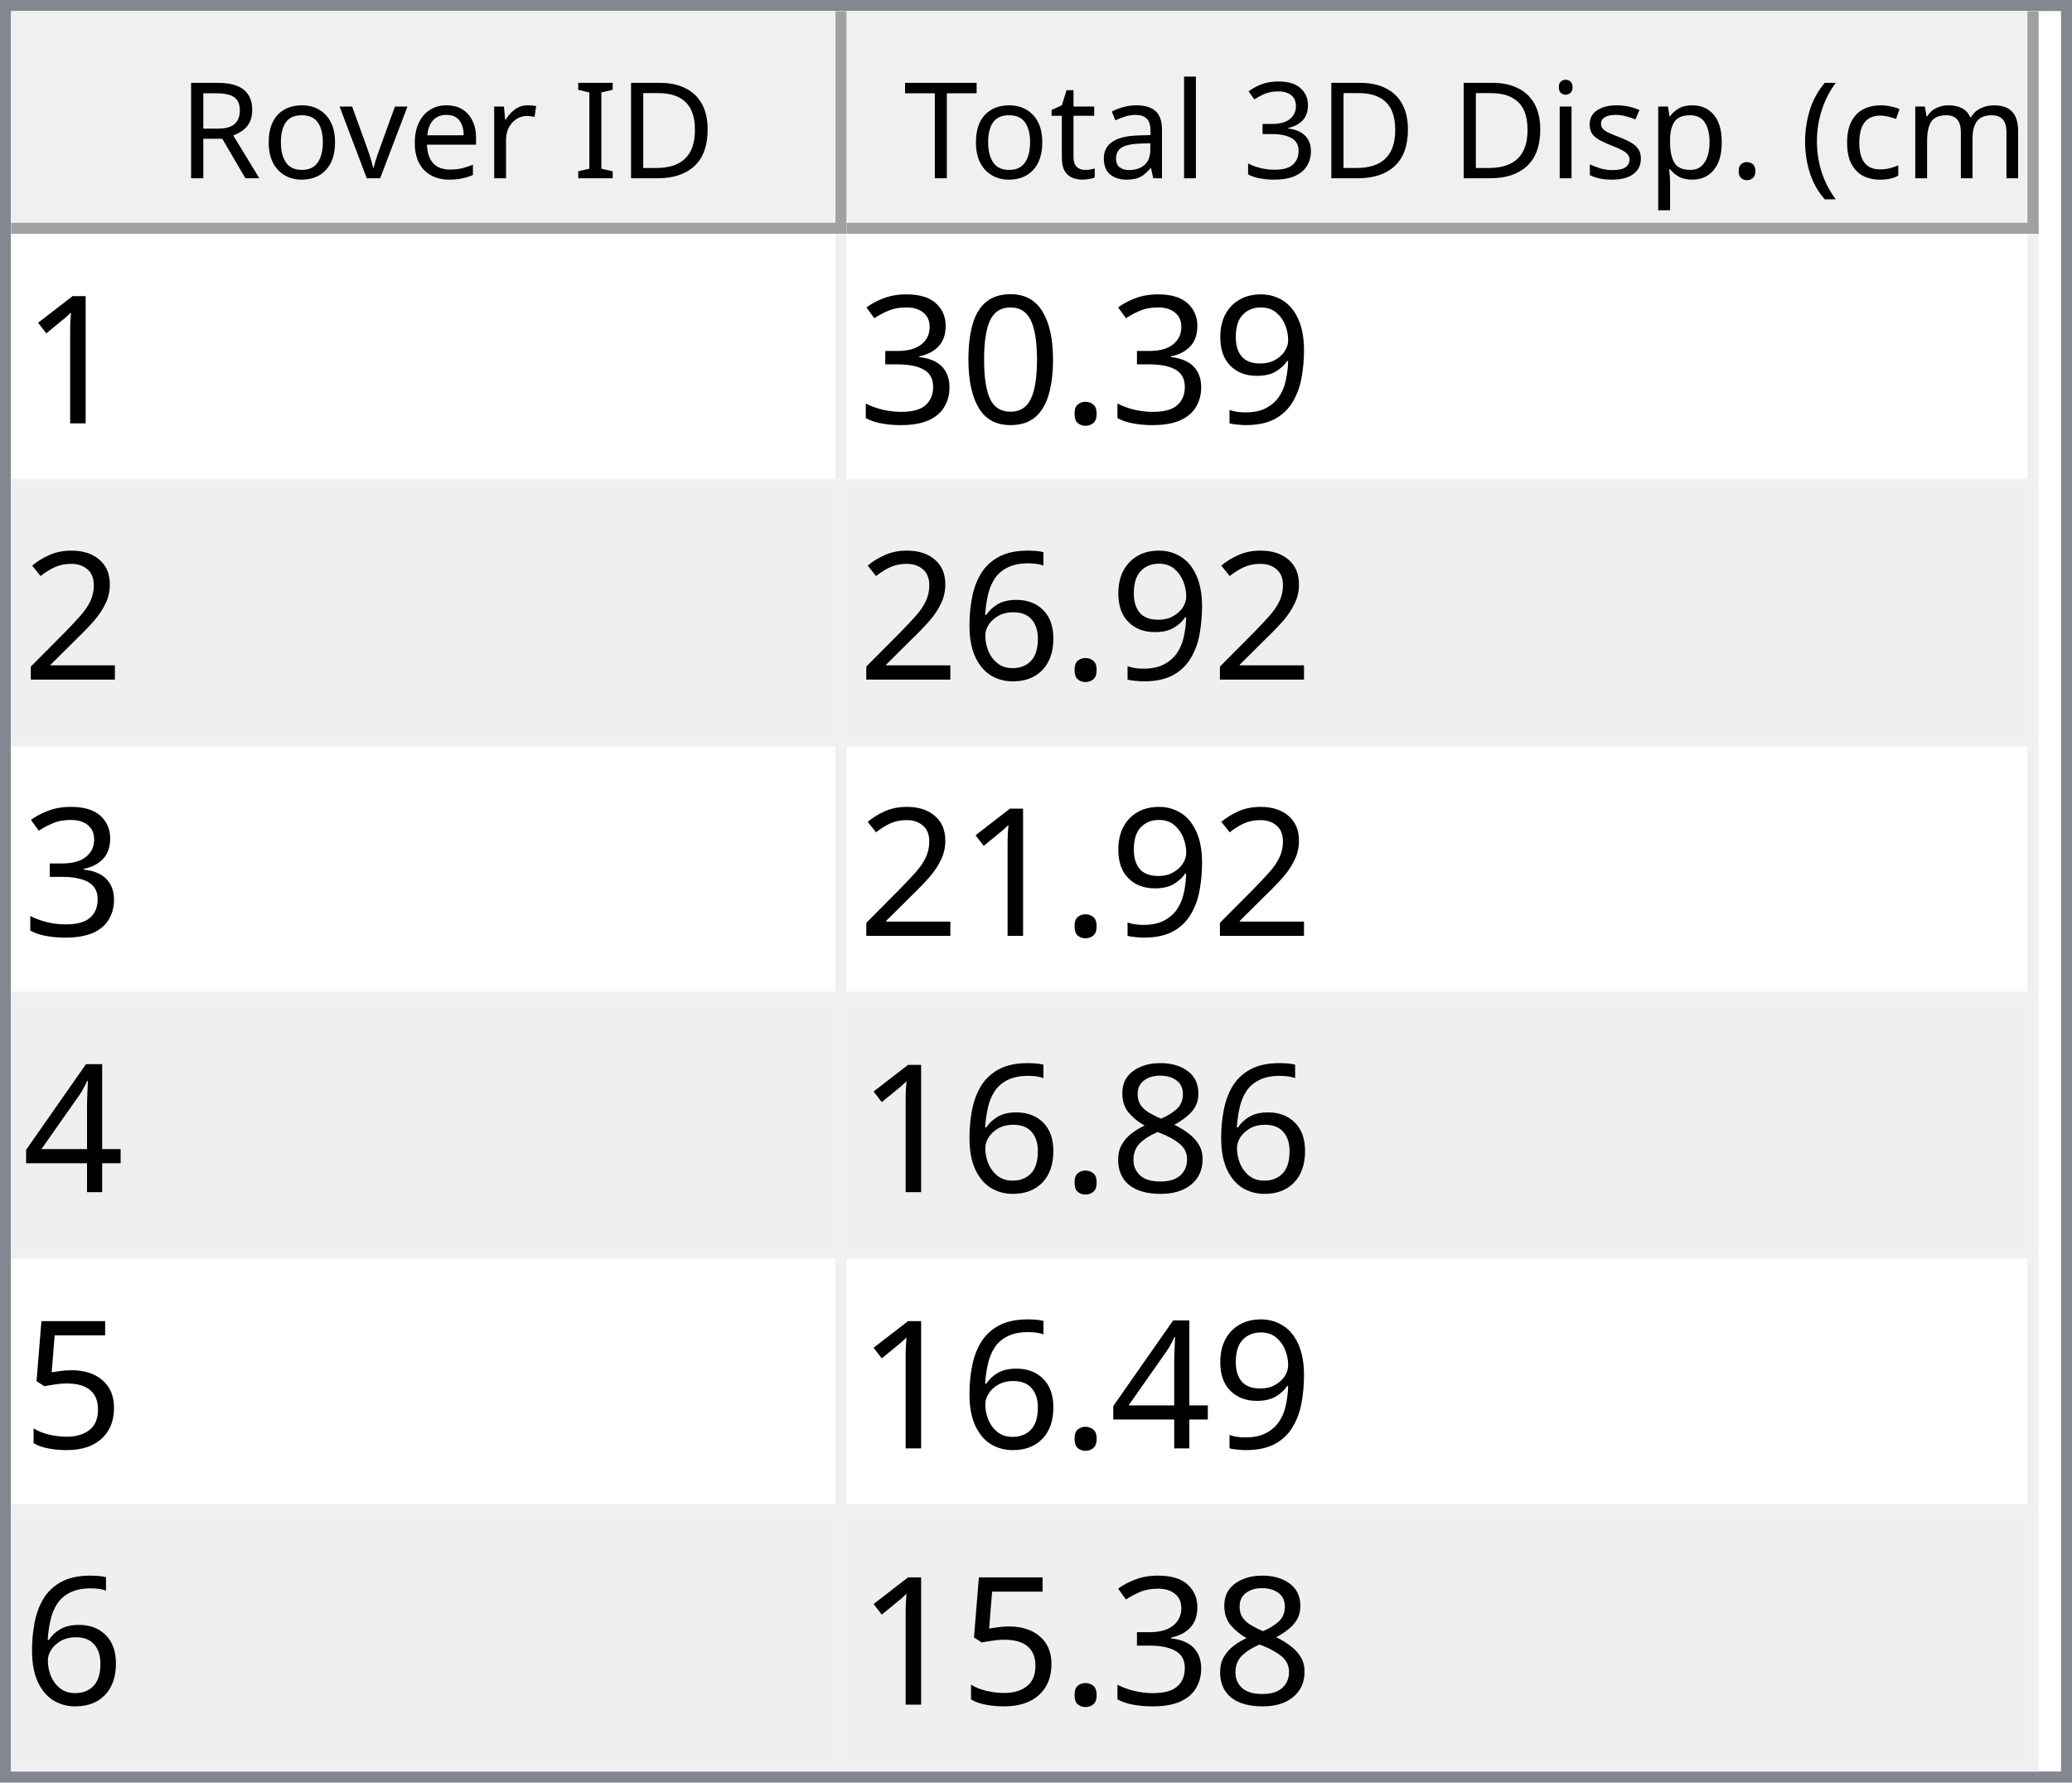
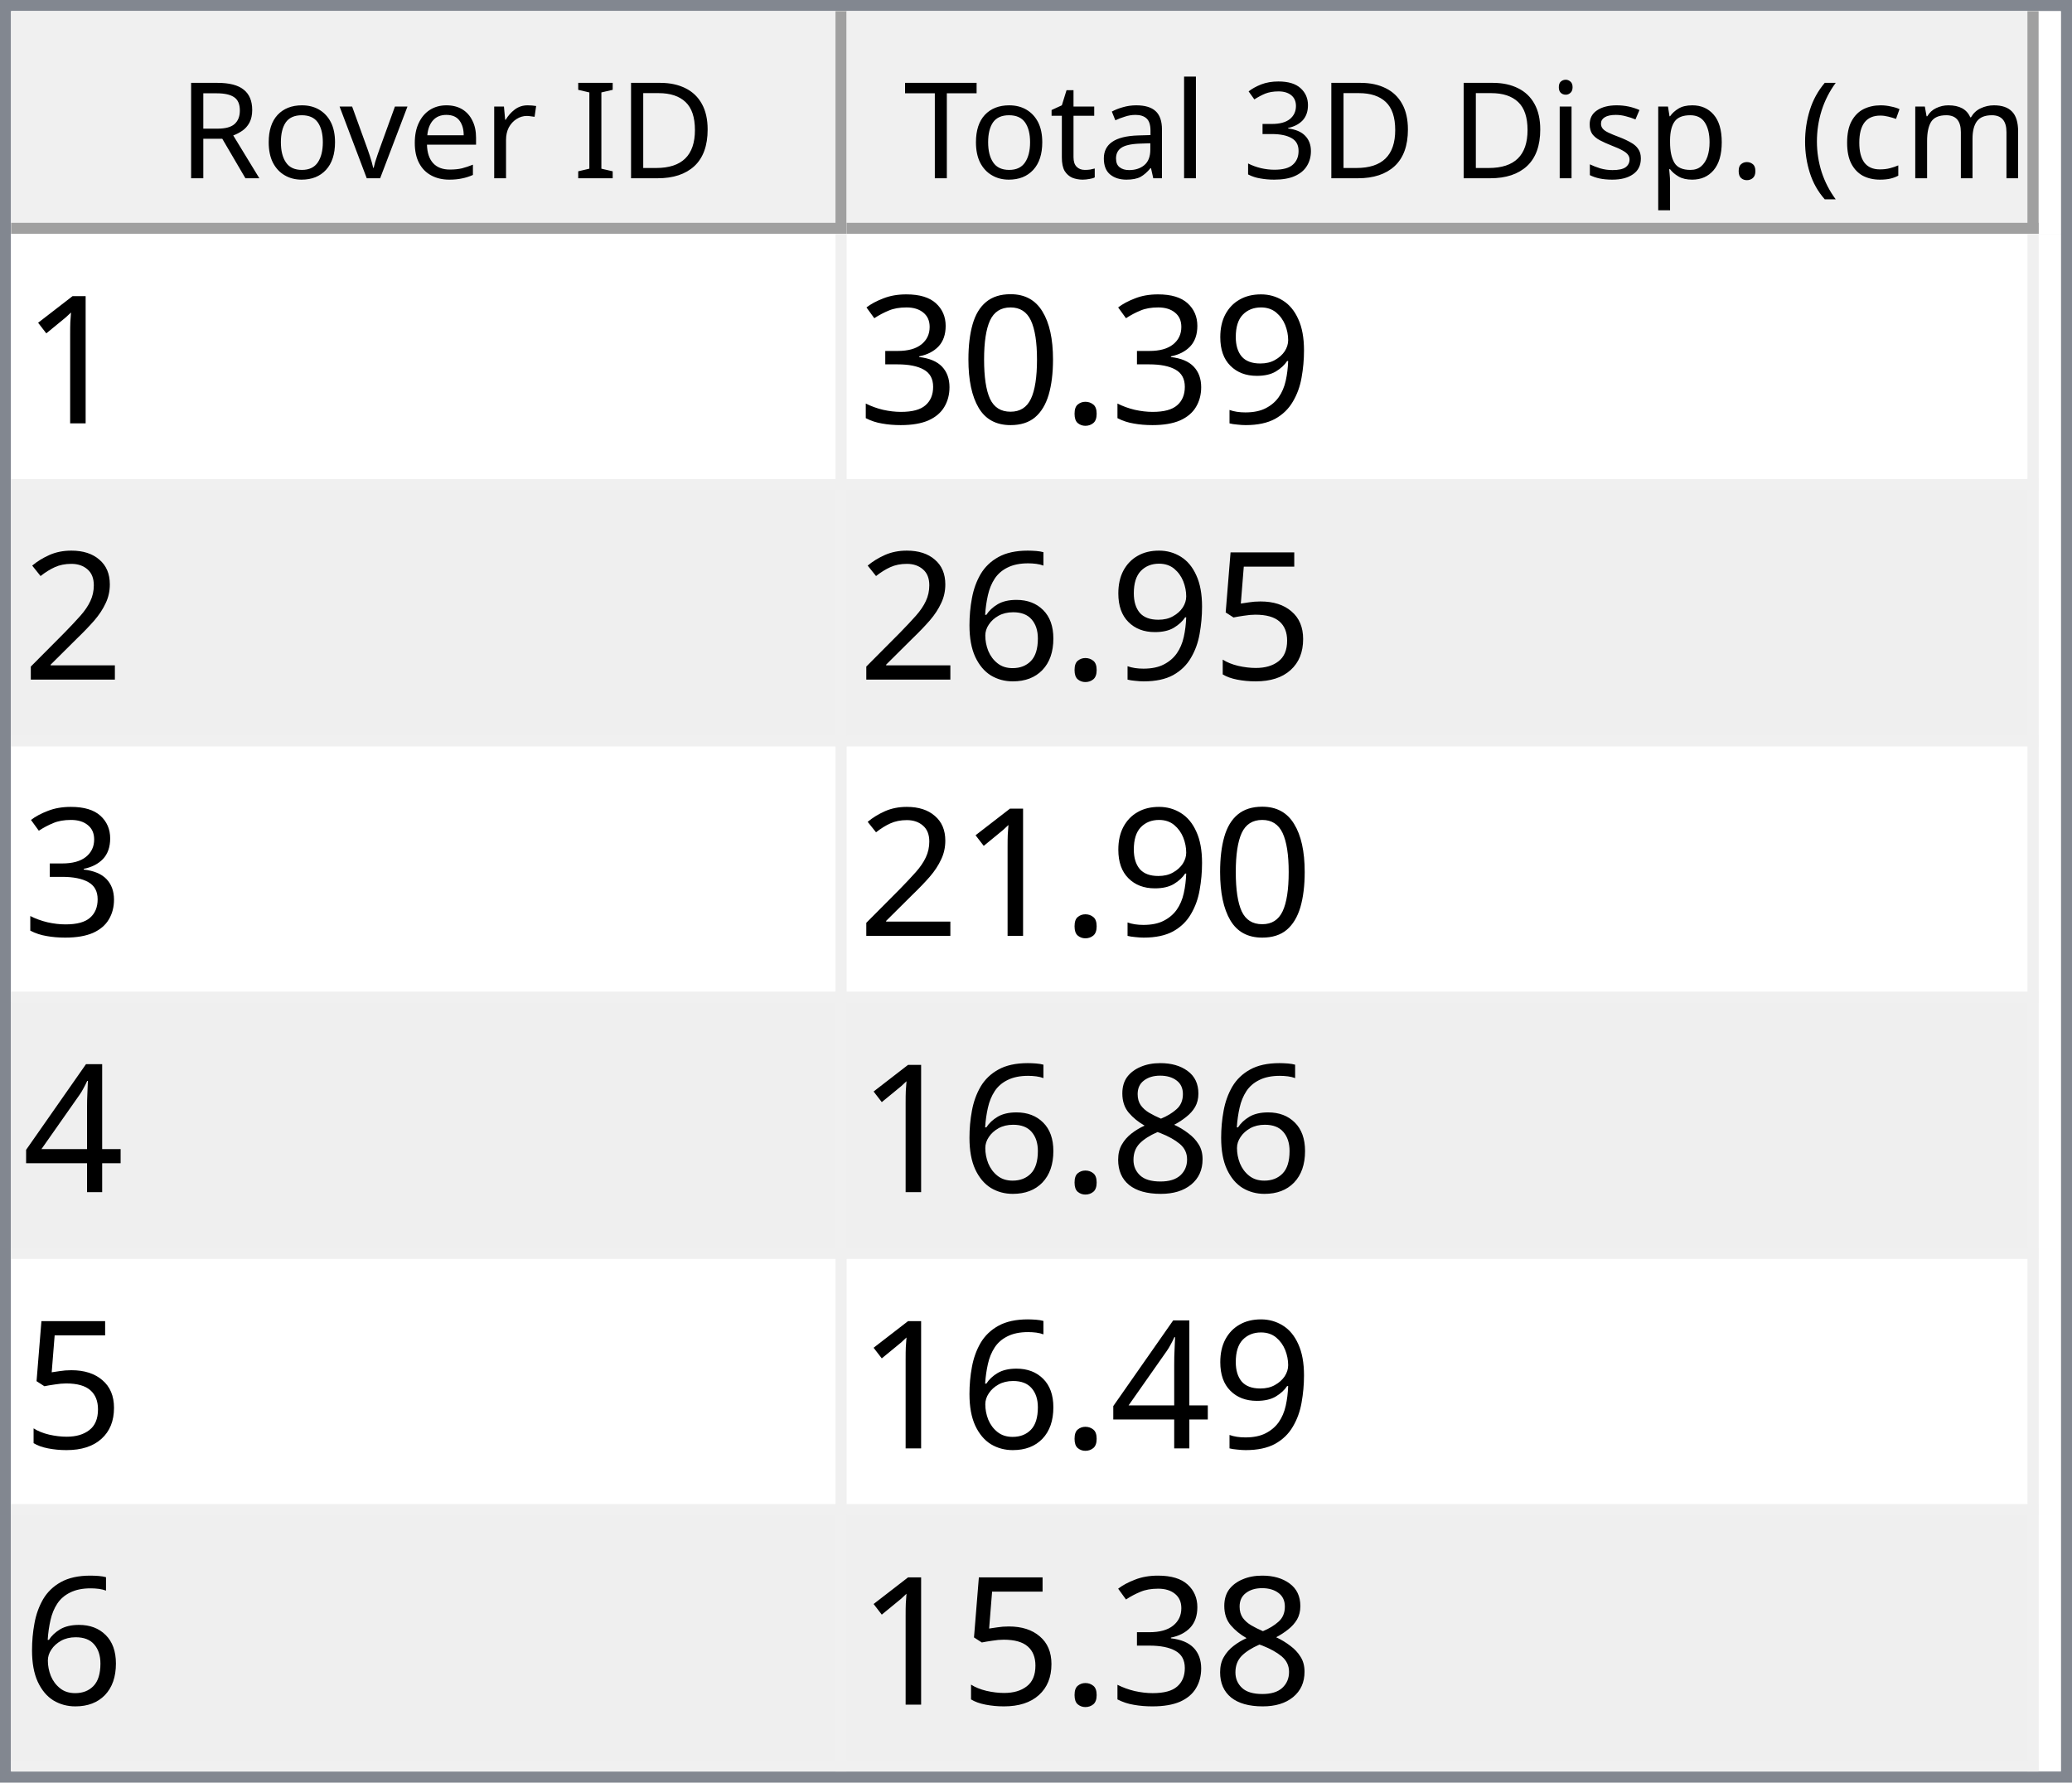
<svg xmlns="http://www.w3.org/2000/svg" style="fill-opacity:1; color-rendering:auto; color-interpolation:auto; text-rendering:auto; stroke:black; stroke-linecap:square; stroke-miterlimit:10; shape-rendering:auto; stroke-opacity:1; fill:black; stroke-dasharray:none; font-weight:normal; stroke-width:1; font-family:'Dialog'; font-style:normal; stroke-linejoin:miter; font-size:12px; stroke-dashoffset:0; image-rendering:auto;" width="186" height="160">
  <defs id="genericDefs" />
  <g>
    <defs id="defs1">
      <clipPath clipPathUnits="userSpaceOnUse" id="clipPath1">
        <path d="M0 0 L186 0 L186 160 L0 160 L0 0 Z" />
      </clipPath>
      <clipPath clipPathUnits="userSpaceOnUse" id="clipPath2">
        <path d="M0 0 L0 160 L186 160 L186 0 Z" />
      </clipPath>
      <clipPath clipPathUnits="userSpaceOnUse" id="clipPath3">
        <path d="M0 0 L0 20 L184 20 L184 0 Z" />
      </clipPath>
      <clipPath clipPathUnits="userSpaceOnUse" id="clipPath4">
        <path d="M0 0 L0 20 L75 20 L75 0 Z" />
      </clipPath>
      <clipPath clipPathUnits="userSpaceOnUse" id="clipPath5">
        <path d="M1 1 L1 19 L74 19 L74 1 Z" />
      </clipPath>
      <clipPath clipPathUnits="userSpaceOnUse" id="clipPath6">
        <path d="M0 0 L0 18 L73 18 L73 0 Z" />
      </clipPath>
      <clipPath clipPathUnits="userSpaceOnUse" id="clipPath7">
        <path d="M-0.5 -0.5 L-0.5 19.5 L74.5 19.5 L74.5 -0.5 Z" />
      </clipPath>
      <clipPath clipPathUnits="userSpaceOnUse" id="clipPath8">
        <path d="M0 0 L0 20 L107 20 L107 0 Z" />
      </clipPath>
      <clipPath clipPathUnits="userSpaceOnUse" id="clipPath9">
        <path d="M1 1 L1 19 L106 19 L106 1 Z" />
      </clipPath>
      <clipPath clipPathUnits="userSpaceOnUse" id="clipPath10">
        <path d="M0 0 L0 18 L105 18 L105 0 Z" />
      </clipPath>
      <clipPath clipPathUnits="userSpaceOnUse" id="clipPath11">
        <path d="M-0.5 -0.5 L-0.5 19.5 L106.5 19.5 L106.5 -0.5 Z" />
      </clipPath>
      <clipPath clipPathUnits="userSpaceOnUse" id="clipPath12">
        <path d="M0 0 L0 138 L184 138 L184 0 Z" />
      </clipPath>
      <clipPath clipPathUnits="userSpaceOnUse" id="clipPath13">
        <path d="M0 0 L0 138 L182 138 L182 0 Z" />
      </clipPath>
      <clipPath clipPathUnits="userSpaceOnUse" id="clipPath14">
        <path d="M-0.5 -0.5 L-0.5 137.5 L181.5 137.5 L181.5 -0.5 Z" />
      </clipPath>
      <clipPath clipPathUnits="userSpaceOnUse" id="clipPath15">
        <path d="M0 0 L0 22 L74 22 L74 0 Z" />
      </clipPath>
      <clipPath clipPathUnits="userSpaceOnUse" id="clipPath16">
        <path d="M0 0 L0 22 L106 22 L106 0 Z" />
      </clipPath>
      <font horiz-adv-x="64.551" id="font1">
        <font-face ascent="107.91" descent="25.098" units-per-em="100" style="font-style:normal; font-family:Segoe UI; font-weight:normal;" />
        <missing-glyph horiz-adv-x="64.551" d="M8.109 0 L8.109 68.266 L56.453 68.266 L56.453 0 L8.109 0 ZM15.328 7.234 L49.219 7.234 L49.219 61.031 L15.328 61.031 L15.328 7.234 Z" />
        <glyph unicode="D" horiz-adv-x="70.117" d="M9.188 0 L9.188 70.016 L28.516 70.016 Q65.531 70.016 65.531 35.891 Q65.531 19.672 55.25 9.836 Q44.969 0 27.734 0 L9.188 0 ZM17.391 62.594 L17.391 7.422 L27.828 7.422 Q41.609 7.422 49.273 14.797 Q56.938 22.172 56.938 35.688 Q56.938 62.594 28.328 62.594 L17.391 62.594 Z" />
        <glyph unicode="I" horiz-adv-x="26.611" d="M17.391 0 L9.188 0 L9.188 70.016 L17.391 70.016 L17.391 0 Z" />
        <glyph unicode=" " horiz-adv-x="27.393" d="" />
        <glyph unicode="r" horiz-adv-x="34.766" d="M34.188 41.891 Q32.078 43.5 28.125 43.5 Q23 43.5 19.555 38.672 Q16.109 33.844 16.109 25.484 L16.109 0 L8.109 0 L8.109 50 L16.109 50 L16.109 39.703 L16.312 39.703 Q18.016 44.969 21.531 47.922 Q25.047 50.875 29.391 50.875 Q32.516 50.875 34.188 50.203 L34.188 41.891 Z" />
        <glyph unicode="e" horiz-adv-x="52.295" d="M48.297 23 L12.984 23 Q13.188 14.656 17.484 10.109 Q21.781 5.562 29.297 5.562 Q37.75 5.562 44.828 11.141 L44.828 3.609 Q38.234 -1.172 27.391 -1.172 Q16.797 -1.172 10.742 5.641 Q4.688 12.453 4.688 24.812 Q4.688 36.469 11.305 43.82 Q17.922 51.172 27.734 51.172 Q37.547 51.172 42.922 44.828 Q48.297 38.484 48.297 27.203 L48.297 23 ZM40.094 29.781 Q40.047 36.719 36.75 40.578 Q33.453 44.438 27.594 44.438 Q21.922 44.438 17.969 40.383 Q14.016 36.328 13.094 29.781 L40.094 29.781 Z" />
        <glyph unicode="v" horiz-adv-x="47.9" d="M47.406 50 L27.484 0 L19.625 0 L0.688 50 L9.469 50 L22.172 13.672 Q23.578 9.672 23.922 6.688 L24.125 6.688 Q24.609 10.453 25.688 13.484 L38.969 50 L47.406 50 Z" />
        <glyph unicode="o" horiz-adv-x="58.594" d="M29 -1.172 Q17.922 -1.172 11.305 5.836 Q4.688 12.844 4.688 24.422 Q4.688 37.016 11.57 44.094 Q18.453 51.172 30.172 51.172 Q41.359 51.172 47.633 44.289 Q53.906 37.406 53.906 25.203 Q53.906 13.234 47.141 6.031 Q40.375 -1.172 29 -1.172 ZM29.594 44.438 Q21.875 44.438 17.383 39.188 Q12.891 33.938 12.891 24.703 Q12.891 15.828 17.43 10.695 Q21.969 5.562 29.594 5.562 Q37.359 5.562 41.531 10.594 Q45.703 15.625 45.703 24.906 Q45.703 34.281 41.531 39.359 Q37.359 44.438 29.594 44.438 Z" />
        <glyph unicode="R" horiz-adv-x="59.814" d="M59.375 0 L49.609 0 L37.891 19.625 Q36.281 22.359 34.766 24.289 Q33.25 26.219 31.664 27.438 Q30.078 28.656 28.25 29.219 Q26.422 29.781 24.125 29.781 L17.391 29.781 L17.391 0 L9.188 0 L9.188 70.016 L30.078 70.016 Q34.672 70.016 38.555 68.867 Q42.438 67.719 45.289 65.375 Q48.141 63.031 49.758 59.547 Q51.375 56.062 51.375 51.375 Q51.375 47.703 50.273 44.656 Q49.172 41.609 47.148 39.211 Q45.125 36.812 42.266 35.133 Q39.406 33.453 35.844 32.516 L35.844 32.328 Q37.594 31.547 38.891 30.547 Q40.188 29.547 41.359 28.18 Q42.531 26.812 43.68 25.078 Q44.828 23.344 46.234 21.047 L59.375 0 ZM17.391 62.594 L17.391 37.203 L28.516 37.203 Q31.594 37.203 34.203 38.133 Q36.812 39.062 38.719 40.797 Q40.625 42.531 41.703 45.047 Q42.781 47.562 42.781 50.688 Q42.781 56.297 39.141 59.445 Q35.5 62.594 28.609 62.594 L17.391 62.594 Z" />
        <glyph unicode=")" horiz-adv-x="30.176" d="M8.297 -15.922 L1.172 -15.922 Q16.406 2.344 16.406 26.812 Q16.406 51.469 1.078 70.016 L8.297 70.016 Q23.531 52.156 23.531 26.703 Q23.531 1.375 8.297 -15.922 Z" />
        <glyph unicode="m" horiz-adv-x="86.133" d="M79.109 0 L71.094 0 L71.094 28.719 Q71.094 37.016 68.531 40.727 Q65.969 44.438 59.906 44.438 Q54.781 44.438 51.195 39.75 Q47.609 35.062 47.609 28.516 L47.609 0 L39.594 0 L39.594 29.688 Q39.594 44.438 28.219 44.438 Q22.953 44.438 19.531 40.016 Q16.109 35.594 16.109 28.516 L16.109 0 L8.109 0 L8.109 50 L16.109 50 L16.109 42.094 L16.312 42.094 Q21.625 51.172 31.844 51.172 Q36.969 51.172 40.773 48.312 Q44.578 45.453 46 40.828 Q51.562 51.172 62.594 51.172 Q79.109 51.172 79.109 30.812 L79.109 0 Z" />
        <glyph unicode="c" horiz-adv-x="46.191" d="M42.188 2.297 Q36.422 -1.172 28.516 -1.172 Q17.828 -1.172 11.258 5.789 Q4.688 12.75 4.688 23.828 Q4.688 36.188 11.766 43.68 Q18.844 51.172 30.672 51.172 Q37.25 51.172 42.281 48.734 L42.281 40.531 Q36.719 44.438 30.375 44.438 Q22.703 44.438 17.797 38.945 Q12.891 33.453 12.891 24.516 Q12.891 15.719 17.508 10.641 Q22.125 5.562 29.891 5.562 Q36.422 5.562 42.188 9.906 L42.188 2.297 Z" />
        <glyph unicode="(" horiz-adv-x="30.176" d="M29.109 -15.922 L21.969 -15.922 Q6.844 1.375 6.844 26.703 Q6.844 52.156 21.969 70.016 L29.203 70.016 Q13.875 51.469 13.875 26.812 Q13.875 2.344 29.109 -15.922 Z" />
        <glyph unicode="." horiz-adv-x="21.68" d="M10.891 -1.078 Q8.641 -1.078 7.055 0.539 Q5.469 2.156 5.469 4.391 Q5.469 6.641 7.055 8.273 Q8.641 9.906 10.891 9.906 Q13.188 9.906 14.797 8.273 Q16.406 6.641 16.406 4.391 Q16.406 2.156 14.797 0.539 Q13.188 -1.078 10.891 -1.078 Z" />
        <glyph unicode="p" horiz-adv-x="58.789" d="M16.312 7.234 L16.109 7.234 L16.109 -23 L8.109 -23 L8.109 50 L16.109 50 L16.109 41.219 L16.312 41.219 Q22.219 51.172 33.594 51.172 Q43.266 51.172 48.688 44.461 Q54.109 37.75 54.109 26.469 Q54.109 13.922 48 6.375 Q41.891 -1.172 31.297 -1.172 Q21.578 -1.172 16.312 7.234 ZM16.109 27.391 L16.109 20.406 Q16.109 14.203 20.141 9.883 Q24.172 5.562 30.375 5.562 Q37.641 5.562 41.773 11.133 Q45.906 16.703 45.906 26.609 Q45.906 34.969 42.047 39.703 Q38.188 44.438 31.594 44.438 Q24.609 44.438 20.359 39.578 Q16.109 34.719 16.109 27.391 Z" />
        <glyph unicode="s" horiz-adv-x="42.432" d="M5.078 1.812 L5.078 10.406 Q11.625 5.562 19.484 5.562 Q30.031 5.562 30.031 12.594 Q30.031 14.594 29.125 15.992 Q28.219 17.391 26.68 18.461 Q25.141 19.531 23.07 20.383 Q21 21.234 18.609 22.172 Q15.281 23.484 12.766 24.828 Q10.25 26.172 8.57 27.859 Q6.891 29.547 6.031 31.695 Q5.172 33.844 5.172 36.719 Q5.172 40.234 6.789 42.945 Q8.406 45.656 11.086 47.484 Q13.766 49.312 17.211 50.242 Q20.656 51.172 24.312 51.172 Q30.812 51.172 35.938 48.922 L35.938 40.828 Q30.422 44.438 23.25 44.438 Q21 44.438 19.195 43.922 Q17.391 43.406 16.094 42.477 Q14.797 41.547 14.086 40.258 Q13.375 38.969 13.375 37.406 Q13.375 35.453 14.086 34.133 Q14.797 32.812 16.164 31.789 Q17.531 30.766 19.484 29.938 Q21.438 29.109 23.922 28.125 Q27.25 26.859 29.883 25.516 Q32.516 24.172 34.375 22.484 Q36.234 20.797 37.234 18.602 Q38.234 16.406 38.234 13.375 Q38.234 9.672 36.602 6.938 Q34.969 4.203 32.234 2.398 Q29.5 0.594 25.93 -0.289 Q22.359 -1.172 18.453 -1.172 Q10.75 -1.172 5.078 1.812 Z" />
        <glyph unicode="i" horiz-adv-x="24.219" d="M12.203 62.703 Q10.062 62.703 8.547 64.164 Q7.031 65.625 7.031 67.875 Q7.031 70.125 8.547 71.609 Q10.062 73.094 12.203 73.094 Q14.406 73.094 15.945 71.609 Q17.484 70.125 17.484 67.875 Q17.484 65.719 15.945 64.211 Q14.406 62.703 12.203 62.703 ZM16.109 0 L8.109 0 L8.109 50 L16.109 50 L16.109 0 Z" />
        <glyph unicode="3" horiz-adv-x="53.906" d="M46.531 19.828 Q46.531 15.094 44.75 11.211 Q42.969 7.328 39.719 4.57 Q36.469 1.812 31.93 0.297 Q27.391 -1.219 21.922 -1.219 Q11.922 -1.219 6 2.594 L6 11.188 Q13.094 5.609 22.219 5.609 Q25.875 5.609 28.828 6.539 Q31.781 7.469 33.906 9.227 Q36.031 10.984 37.18 13.477 Q38.328 15.969 38.328 19.094 Q38.328 32.812 18.797 32.812 L12.984 32.812 L12.984 39.594 L18.5 39.594 Q35.797 39.594 35.797 52.484 Q35.797 64.406 22.609 64.406 Q15.188 64.406 8.688 59.422 L8.688 67.188 Q15.375 71.188 24.609 71.188 Q29 71.188 32.57 69.969 Q36.141 68.75 38.68 66.555 Q41.219 64.359 42.609 61.281 Q44 58.203 44 54.5 Q44 40.672 30.031 36.719 L30.031 36.531 Q33.594 36.141 36.625 34.797 Q39.656 33.453 41.852 31.305 Q44.047 29.156 45.289 26.25 Q46.531 23.344 46.531 19.828 Z" />
        <glyph unicode="l" horiz-adv-x="24.219" d="M16.109 0 L8.109 0 L8.109 74.031 L16.109 74.031 L16.109 0 Z" />
        <glyph unicode="a" horiz-adv-x="50.879" d="M43.891 0 L35.891 0 L35.891 7.812 L35.688 7.812 Q30.469 -1.172 20.312 -1.172 Q12.844 -1.172 8.617 2.781 Q4.391 6.734 4.391 13.281 Q4.391 27.297 20.906 29.594 L35.891 31.688 Q35.891 44.438 25.594 44.438 Q16.547 44.438 9.281 38.281 L9.281 46.484 Q16.656 51.172 26.266 51.172 Q43.891 51.172 43.891 32.516 L43.891 0 ZM35.891 25.297 L23.828 23.641 Q18.266 22.859 15.43 20.875 Q12.594 18.891 12.594 13.875 Q12.594 10.203 15.211 7.883 Q17.828 5.562 22.172 5.562 Q28.125 5.562 32.008 9.742 Q35.891 13.922 35.891 20.312 L35.891 25.297 Z" />
        <glyph unicode="t" horiz-adv-x="33.887" d="M31.297 0.484 Q28.469 -1.078 23.828 -1.078 Q10.688 -1.078 10.688 13.578 L10.688 43.172 L2.094 43.172 L2.094 50 L10.688 50 L10.688 62.203 L18.703 64.797 L18.703 50 L31.297 50 L31.297 43.172 L18.703 43.172 L18.703 14.984 Q18.703 9.969 20.414 7.82 Q22.125 5.672 26.078 5.672 Q29.109 5.672 31.297 7.328 L31.297 0.484 Z" />
        <glyph unicode="T" horiz-adv-x="52.393" d="M50.594 62.594 L30.375 62.594 L30.375 0 L22.172 0 L22.172 62.594 L2 62.594 L2 70.016 L50.594 70.016 L50.594 62.594 Z" />
      </font>
      <font horiz-adv-x="75.0" id="font2">
        <font-face ascent="100.537" descent="21.973" units-per-em="100" style="font-style:normal; font-family:sans-serif; font-weight:normal;" />
        <missing-glyph horiz-adv-x="75.0" d="M12.5 0 L12.5 62.5 L62.5 62.5 L62.5 0 L12.5 0 ZM14.062 1.562 L60.938 1.562 L60.938 60.938 L14.062 60.938 L14.062 1.562 Z" />
        <glyph unicode="1" horiz-adv-x="55.615" d="M37.25 0 L28.469 0 L28.469 56 Q25.297 52.984 20.141 49.953 Q14.984 46.922 10.891 45.406 L10.891 53.906 Q18.266 57.375 23.781 62.305 Q29.297 67.234 31.594 71.875 L37.25 71.875 L37.25 0 Z" />
        <glyph unicode="9" horiz-adv-x="55.615" d="M5.469 16.547 L13.922 17.328 Q14.984 11.375 18.016 8.688 Q21.047 6 25.781 6 Q29.828 6 32.883 7.859 Q35.938 9.719 37.891 12.82 Q39.844 15.922 41.164 21.195 Q42.484 26.469 42.484 31.938 Q42.484 32.516 42.438 33.688 Q39.797 29.5 35.234 26.883 Q30.672 24.266 25.344 24.266 Q16.453 24.266 10.305 30.711 Q4.156 37.156 4.156 47.703 Q4.156 58.594 10.578 65.234 Q17 71.875 26.656 71.875 Q33.641 71.875 39.43 68.117 Q45.219 64.359 48.219 57.398 Q51.219 50.438 51.219 37.25 Q51.219 23.531 48.242 15.406 Q45.266 7.281 39.383 3.031 Q33.5 -1.219 25.594 -1.219 Q17.188 -1.219 11.867 3.445 Q6.547 8.109 5.469 16.547 ZM41.453 48.141 Q41.453 55.719 37.43 60.156 Q33.406 64.594 27.734 64.594 Q21.875 64.594 17.531 59.812 Q13.188 55.031 13.188 47.406 Q13.188 40.578 17.312 36.305 Q21.438 32.031 27.484 32.031 Q33.594 32.031 37.523 36.305 Q41.453 40.578 41.453 48.141 Z" />
        <glyph unicode="." horiz-adv-x="27.783" d="M9.078 0 L9.078 10.016 L19.094 10.016 L19.094 0 L9.078 0 Z" />
        <glyph unicode="0" horiz-adv-x="55.615" d="M4.156 35.297 Q4.156 48 6.766 55.742 Q9.375 63.484 14.523 67.68 Q19.672 71.875 27.484 71.875 Q33.25 71.875 37.594 69.555 Q41.938 67.234 44.773 62.867 Q47.609 58.5 49.219 52.227 Q50.828 45.953 50.828 35.297 Q50.828 22.703 48.242 14.969 Q45.656 7.234 40.508 3.008 Q35.359 -1.219 27.484 -1.219 Q17.141 -1.219 11.234 6.203 Q4.156 15.141 4.156 35.297 ZM13.188 35.297 Q13.188 17.672 17.312 11.836 Q21.438 6 27.484 6 Q33.547 6 37.672 11.859 Q41.797 17.719 41.797 35.297 Q41.797 52.984 37.672 58.789 Q33.547 64.594 27.391 64.594 Q21.344 64.594 17.719 59.469 Q13.188 52.938 13.188 35.297 Z" />
        <glyph unicode="3" horiz-adv-x="55.615" d="M4.203 18.891 L12.984 20.062 Q14.5 12.594 18.141 9.297 Q21.781 6 27 6 Q33.203 6 37.477 10.297 Q41.75 14.594 41.75 20.953 Q41.75 27 37.797 30.93 Q33.844 34.859 27.734 34.859 Q25.25 34.859 21.531 33.891 L22.516 41.609 Q23.391 41.5 23.922 41.5 Q29.547 41.5 34.039 44.43 Q38.531 47.359 38.531 53.469 Q38.531 58.297 35.258 61.477 Q31.984 64.656 26.812 64.656 Q21.688 64.656 18.266 61.43 Q14.844 58.203 13.875 51.766 L5.078 53.328 Q6.688 62.156 12.398 67.016 Q18.109 71.875 26.609 71.875 Q32.469 71.875 37.398 69.359 Q42.328 66.844 44.945 62.5 Q47.562 58.156 47.562 53.266 Q47.562 48.641 45.07 44.828 Q42.578 41.016 37.703 38.766 Q44.047 37.312 47.562 32.695 Q51.078 28.078 51.078 21.141 Q51.078 11.766 44.242 5.25 Q37.406 -1.266 26.953 -1.266 Q17.531 -1.266 11.305 4.352 Q5.078 9.969 4.203 18.891 Z" />
        <glyph unicode="2" horiz-adv-x="55.615" d="M50.344 8.453 L50.344 0 L3.031 0 Q2.938 3.172 4.047 6.109 Q5.859 10.938 9.836 15.625 Q13.812 20.312 21.344 26.469 Q33.016 36.031 37.117 41.625 Q41.219 47.219 41.219 52.203 Q41.219 57.422 37.477 61.008 Q33.734 64.594 27.734 64.594 Q21.391 64.594 17.578 60.789 Q13.766 56.984 13.719 50.25 L4.688 51.172 Q5.609 61.281 11.664 66.578 Q17.719 71.875 27.938 71.875 Q38.234 71.875 44.242 66.164 Q50.25 60.453 50.25 52 Q50.25 47.703 48.492 43.555 Q46.734 39.406 42.656 34.812 Q38.578 30.219 29.109 22.219 Q21.188 15.578 18.945 13.211 Q16.703 10.844 15.234 8.453 L50.344 8.453 Z" />
+         <glyph unicode="5" horiz-adv-x="55.615" d="M4.156 18.75 L13.375 19.531 Q14.406 12.797 18.141 9.398 Q21.875 6 27.156 6 Q33.5 6 37.891 10.789 Q42.281 15.578 42.281 23.484 Q42.281 31 38.062 35.352 Q33.844 39.703 27 39.703 Q22.75 39.703 19.336 37.773 Q15.922 35.844 13.969 32.766 L5.719 33.844 L12.641 70.609 L48.25 70.609 L48.25 62.203 L19.672 62.203 L15.828 42.969 Q22.266 47.469 29.344 47.469 Q38.719 47.469 45.164 40.969 Q51.609 34.469 51.609 24.266 Q51.609 14.547 45.953 7.469 Q39.062 -1.219 27.156 -1.219 Q17.391 -1.219 11.211 4.25 Q5.031 9.719 4.156 18.75 Z" />
        <glyph unicode="6" horiz-adv-x="55.615" d="M49.75 54.047 L41.016 53.375 Q39.844 58.547 37.703 60.891 Q34.125 64.656 28.906 64.656 Q24.703 64.656 21.531 62.312 Q17.391 59.281 14.992 53.469 Q12.594 47.656 12.5 36.922 Q15.672 41.75 20.266 44.094 Q24.859 46.438 29.891 46.438 Q38.672 46.438 44.852 39.969 Q51.031 33.5 51.031 23.25 Q51.031 16.5 48.125 10.719 Q45.219 4.938 40.141 1.859 Q35.062 -1.219 28.609 -1.219 Q17.625 -1.219 10.695 6.859 Q3.766 14.938 3.766 33.5 Q3.766 54.25 11.422 63.672 Q18.109 71.875 29.438 71.875 Q37.891 71.875 43.289 67.141 Q48.688 62.406 49.75 54.047 ZM13.875 23.188 Q13.875 18.656 15.797 14.508 Q17.719 10.359 21.188 8.18 Q24.656 6 28.469 6 Q34.031 6 38.039 10.492 Q42.047 14.984 42.047 22.703 Q42.047 30.125 38.086 34.398 Q34.125 38.672 28.125 38.672 Q22.172 38.672 18.023 34.398 Q13.875 30.125 13.875 23.188 Z" />
        <glyph unicode="4" horiz-adv-x="55.615" d="M32.328 0 L32.328 17.141 L1.266 17.141 L1.266 25.203 L33.938 71.578 L41.109 71.578 L41.109 25.203 L50.781 25.203 L50.781 17.141 L41.109 17.141 L41.109 0 L32.328 0 ZM32.328 25.203 L32.328 57.469 L9.906 25.203 L32.328 25.203 Z" />
        <glyph unicode="8" horiz-adv-x="55.615" d="M17.672 38.812 Q12.203 40.828 9.57 44.539 Q6.938 48.25 6.938 53.422 Q6.938 61.234 12.555 66.555 Q18.172 71.875 27.484 71.875 Q36.859 71.875 42.578 66.43 Q48.297 60.984 48.297 53.172 Q48.297 48.188 45.68 44.508 Q43.062 40.828 37.75 38.812 Q44.344 36.672 47.781 31.883 Q51.219 27.094 51.219 20.453 Q51.219 11.281 44.727 5.031 Q38.234 -1.219 27.641 -1.219 Q17.047 -1.219 10.547 5.055 Q4.047 11.328 4.047 20.703 Q4.047 27.688 7.594 32.398 Q11.141 37.109 17.672 38.812 ZM15.922 53.719 Q15.922 48.641 19.195 45.414 Q22.469 42.188 27.688 42.188 Q32.766 42.188 36.016 45.383 Q39.266 48.578 39.266 53.219 Q39.266 58.062 35.914 61.359 Q32.562 64.656 27.594 64.656 Q22.562 64.656 19.242 61.43 Q15.922 58.203 15.922 53.719 ZM13.094 20.656 Q13.094 16.891 14.875 13.375 Q16.656 9.859 20.172 7.93 Q23.688 6 27.734 6 Q34.031 6 38.133 10.055 Q42.234 14.109 42.234 20.359 Q42.234 26.703 38.016 30.859 Q33.797 35.016 27.438 35.016 Q21.234 35.016 17.164 30.914 Q13.094 26.812 13.094 20.656 Z" />
-         <glyph unicode="5" horiz-adv-x="55.615" d="M4.156 18.75 L13.375 19.531 Q14.406 12.797 18.141 9.398 Q21.875 6 27.156 6 Q33.5 6 37.891 10.789 Q42.281 15.578 42.281 23.484 Q42.281 31 38.062 35.352 Q33.844 39.703 27 39.703 Q22.75 39.703 19.336 37.773 Q15.922 35.844 13.969 32.766 L5.719 33.844 L12.641 70.609 L48.25 70.609 L48.25 62.203 L19.672 62.203 L15.828 42.969 Q22.266 47.469 29.344 47.469 Q38.719 47.469 45.164 40.969 Q51.609 34.469 51.609 24.266 Q51.609 14.547 45.953 7.469 Q39.062 -1.219 27.156 -1.219 Q17.391 -1.219 11.211 4.25 Q5.031 9.719 4.156 18.75 Z" />
      </font>
    </defs>
    <g style="fill:white; stroke:white;">
      <rect x="0" y="0" width="186" style="clip-path:url(#clipPath1); stroke:none;" height="160" />
    </g>
    <g style="fill:white; text-rendering:optimizeSpeed; color-rendering:optimizeSpeed; image-rendering:optimizeSpeed; shape-rendering:crispEdges; stroke:white; color-interpolation:sRGB;">
      <rect x="0" width="186" height="160" y="0" style="stroke:none;" />
      <path style="stroke:none;" d="M0 160 L186 160 L186 0 L0 0 Z" />
    </g>
    <g style="fill:rgb(240,240,240); font-family:'Segoe UI'; stroke:rgb(240,240,240);">
      <rect x="0" y="0" width="186" style="clip-path:url(#clipPath2); stroke:none;" height="160" />
    </g>
    <g style="fill:rgb(130,135,144); font-family:'Segoe UI'; stroke:rgb(130,135,144);">
      <path d="M0 0 L186 0 L186 160 L0 160 L0 0 ZM1 1 L185 1 L185 159 L1 159 L1 1 Z" style="fill-rule:evenodd; clip-path:url(#clipPath2); stroke:none;" />
    </g>
    <g style="fill:white; font-family:'Segoe UI'; stroke:white;" transform="translate(1,1)">
      <rect x="0" y="0" width="184" style="clip-path:url(#clipPath3); stroke:none;" height="20" />
    </g>
    <g style="fill:rgb(240,240,240); font-family:'Segoe UI'; stroke:rgb(240,240,240);" transform="translate(1,1)">
      <rect x="0" y="0" width="75" style="clip-path:url(#clipPath4); stroke:none;" height="20" />
    </g>
    <g style="font-family:'Segoe UI';" transform="translate(2,2)">
      <text x="14" xml:space="preserve" y="14" style="clip-path:url(#clipPath6); stroke:none;">Rover ID</text>
    </g>
    <g style="fill:rgb(160,160,160); font-family:'Segoe UI'; stroke:rgb(160,160,160); stroke-linejoin:bevel;" transform="translate(1.5,1.5)">
      <line x1="74" x2="74" y1="0" style="fill:none; clip-path:url(#clipPath7);" y2="19" />
    </g>
    <g style="fill:rgb(160,160,160); font-family:'Segoe UI'; stroke:rgb(160,160,160); stroke-linejoin:bevel;" transform="matrix(1,0,0,1,1,1) translate(0.5,0.5)">
      <line x1="0" x2="74" y1="19" style="fill:none; clip-path:url(#clipPath7);" y2="19" />
    </g>
    <g style="fill:rgb(240,240,240); font-family:'Segoe UI'; stroke:rgb(240,240,240);" transform="translate(76,1)">
      <rect x="0" y="0" width="107" style="clip-path:url(#clipPath8); stroke:none;" height="20" />
    </g>
    <g style="font-family:'Segoe UI';" transform="translate(77,2)">
      <text x="1" xml:space="preserve" y="14" style="clip-path:url(#clipPath10); stroke:none;"> Total 3D Disp. (cm)</text>
    </g>
    <g style="fill:rgb(160,160,160); font-family:'Segoe UI'; stroke:rgb(160,160,160); stroke-linejoin:bevel;" transform="translate(76.5,1.5)">
      <line x1="106" x2="106" y1="0" style="fill:none; clip-path:url(#clipPath11);" y2="19" />
    </g>
    <g style="fill:rgb(160,160,160); font-family:'Segoe UI'; stroke:rgb(160,160,160); stroke-linejoin:bevel;" transform="matrix(1,0,0,1,76,1) translate(0.5,0.5)">
      <line x1="0" x2="106" y1="19" style="fill:none; clip-path:url(#clipPath11);" y2="19" />
    </g>
    <g style="fill:white; font-family:'Segoe UI'; stroke:white;" transform="translate(1,21)">
      <rect x="0" y="0" width="184" style="clip-path:url(#clipPath12); stroke:none;" height="138" />
    </g>
    <g style="fill:rgb(240,240,240); font-size:16px; font-family:sans-serif; stroke:rgb(240,240,240);" transform="translate(1,21)">
      <rect x="0" y="0" width="182" style="clip-path:url(#clipPath13); stroke:none;" height="138" />
      <line transform="translate(0.5,0.5)" x1="0" x2="181" y1="22" style="clip-path:url(#clipPath14); fill:none; stroke-linejoin:bevel;" y2="22" />
    </g>
    <g transform="matrix(1,0,0,1,1,21) translate(0.5,0.5)" style="fill:rgb(240,240,240); font-size:16px; font-family:sans-serif; stroke:rgb(240,240,240); stroke-linejoin:bevel;">
      <line x1="0" x2="181" y1="45" style="fill:none; clip-path:url(#clipPath14);" y2="45" />
    </g>
    <g transform="matrix(1,0,0,1,1,21) translate(0.5,0.5)" style="fill:rgb(240,240,240); font-size:16px; font-family:sans-serif; stroke:rgb(240,240,240); stroke-linejoin:bevel;">
      <line x1="0" x2="181" y1="68" style="fill:none; clip-path:url(#clipPath14);" y2="68" />
    </g>
    <g transform="matrix(1,0,0,1,1,21) translate(0.5,0.5)" style="fill:rgb(240,240,240); font-size:16px; font-family:sans-serif; stroke:rgb(240,240,240); stroke-linejoin:bevel;">
      <line x1="0" x2="181" y1="91" style="fill:none; clip-path:url(#clipPath14);" y2="91" />
    </g>
    <g transform="matrix(1,0,0,1,1,21) translate(0.5,0.5)" style="fill:rgb(240,240,240); font-size:16px; font-family:sans-serif; stroke:rgb(240,240,240); stroke-linejoin:bevel;">
      <line x1="0" x2="181" y1="114" style="fill:none; clip-path:url(#clipPath14);" y2="114" />
    </g>
    <g transform="matrix(1,0,0,1,1,21) translate(0.5,0.5)" style="fill:rgb(240,240,240); font-size:16px; font-family:sans-serif; stroke:rgb(240,240,240); stroke-linejoin:bevel;">
      <line x1="0" x2="181" y1="137" style="fill:none; clip-path:url(#clipPath14);" y2="137" />
    </g>
    <g transform="matrix(1,0,0,1,1,21) translate(0.5,0.5)" style="fill:rgb(240,240,240); font-size:16px; font-family:sans-serif; stroke:rgb(240,240,240); stroke-linejoin:bevel;">
      <line x1="74" x2="74" y1="0" style="fill:none; clip-path:url(#clipPath14);" y2="137" />
    </g>
    <g transform="matrix(1,0,0,1,1,21) translate(0.5,0.5)" style="fill:rgb(240,240,240); font-size:16px; font-family:sans-serif; stroke:rgb(240,240,240); stroke-linejoin:bevel;">
      <line x1="181" x2="181" y1="0" style="fill:none; clip-path:url(#clipPath14);" y2="137" />
    </g>
    <g style="fill:white; font-size:16px; font-family:sans-serif; stroke:white;" transform="matrix(1,0,0,1,1,21)">
      <rect x="0" y="0" width="74" style="clip-path:url(#clipPath15); stroke:none;" height="22" />
      <text x="1" y="17" style="fill:black; clip-path:url(#clipPath15); stroke:none;" xml:space="preserve">1</text>
    </g>
    <g style="fill:white; font-size:16px; font-family:sans-serif; stroke:white;" transform="matrix(1,0,0,1,1,21) translate(75,0)">
      <rect x="0" y="0" width="106" style="clip-path:url(#clipPath16); stroke:none;" height="22" />
      <text x="1" y="17" style="fill:black; clip-path:url(#clipPath16); stroke:none;" xml:space="preserve">30.39</text>
    </g>
    <g style="fill:rgb(239,239,239); font-size:16px; font-family:sans-serif; stroke:rgb(239,239,239);" transform="matrix(1,0,0,1,1,21) translate(0,23)">
      <rect x="0" y="0" width="74" style="clip-path:url(#clipPath15); stroke:none;" height="22" />
      <text x="1" y="17" style="fill:black; clip-path:url(#clipPath15); stroke:none;" xml:space="preserve">2</text>
    </g>
    <g style="fill:rgb(239,239,239); font-size:16px; font-family:sans-serif; stroke:rgb(239,239,239);" transform="matrix(1,0,0,1,1,21) translate(75,23)">
      <rect x="0" y="0" width="106" style="clip-path:url(#clipPath16); stroke:none;" height="22" />
-       <text x="1" y="17" style="fill:black; clip-path:url(#clipPath16); stroke:none;" xml:space="preserve">26.92</text>
+       <text x="1" y="17" style="fill:black; clip-path:url(#clipPath16); stroke:none;" xml:space="preserve">26.95</text>
    </g>
    <g style="fill:white; font-size:16px; font-family:sans-serif; stroke:white;" transform="matrix(1,0,0,1,1,21) translate(0,46)">
      <rect x="0" y="0" width="74" style="clip-path:url(#clipPath15); stroke:none;" height="22" />
      <text x="1" y="17" style="fill:black; clip-path:url(#clipPath15); stroke:none;" xml:space="preserve">3</text>
    </g>
    <g style="fill:white; font-size:16px; font-family:sans-serif; stroke:white;" transform="matrix(1,0,0,1,1,21) translate(75,46)">
      <rect x="0" y="0" width="106" style="clip-path:url(#clipPath16); stroke:none;" height="22" />
-       <text x="1" y="17" style="fill:black; clip-path:url(#clipPath16); stroke:none;" xml:space="preserve">21.92</text>
+       <text x="1" y="17" style="fill:black; clip-path:url(#clipPath16); stroke:none;" xml:space="preserve">21.90</text>
    </g>
    <g style="fill:rgb(239,239,239); font-size:16px; font-family:sans-serif; stroke:rgb(239,239,239);" transform="matrix(1,0,0,1,1,21) translate(0,69)">
      <rect x="0" y="0" width="74" style="clip-path:url(#clipPath15); stroke:none;" height="22" />
      <text x="1" y="17" style="fill:black; clip-path:url(#clipPath15); stroke:none;" xml:space="preserve">4</text>
    </g>
    <g style="fill:rgb(239,239,239); font-size:16px; font-family:sans-serif; stroke:rgb(239,239,239);" transform="matrix(1,0,0,1,1,21) translate(75,69)">
      <rect x="0" y="0" width="106" style="clip-path:url(#clipPath16); stroke:none;" height="22" />
      <text x="1" y="17" style="fill:black; clip-path:url(#clipPath16); stroke:none;" xml:space="preserve">16.86</text>
    </g>
    <g style="fill:white; font-size:16px; font-family:sans-serif; stroke:white;" transform="matrix(1,0,0,1,1,21) translate(0,92)">
      <rect x="0" y="0" width="74" style="clip-path:url(#clipPath15); stroke:none;" height="22" />
      <text x="1" y="17" style="fill:black; clip-path:url(#clipPath15); stroke:none;" xml:space="preserve">5</text>
    </g>
    <g style="fill:white; font-size:16px; font-family:sans-serif; stroke:white;" transform="matrix(1,0,0,1,1,21) translate(75,92)">
      <rect x="0" y="0" width="106" style="clip-path:url(#clipPath16); stroke:none;" height="22" />
      <text x="1" y="17" style="fill:black; clip-path:url(#clipPath16); stroke:none;" xml:space="preserve">16.49</text>
    </g>
    <g style="fill:rgb(239,239,239); font-size:16px; font-family:sans-serif; stroke:rgb(239,239,239);" transform="matrix(1,0,0,1,1,21) translate(0,115)">
      <rect x="0" y="0" width="74" style="clip-path:url(#clipPath15); stroke:none;" height="22" />
      <text x="1" y="17" style="fill:black; clip-path:url(#clipPath15); stroke:none;" xml:space="preserve">6</text>
    </g>
    <g style="fill:rgb(239,239,239); font-size:16px; font-family:sans-serif; stroke:rgb(239,239,239);" transform="matrix(1,0,0,1,1,21) translate(75,115)">
      <rect x="0" y="0" width="106" style="clip-path:url(#clipPath16); stroke:none;" height="22" />
      <text x="1" y="17" style="fill:black; clip-path:url(#clipPath16); stroke:none;" xml:space="preserve">15.38</text>
    </g>
  </g>
</svg>
